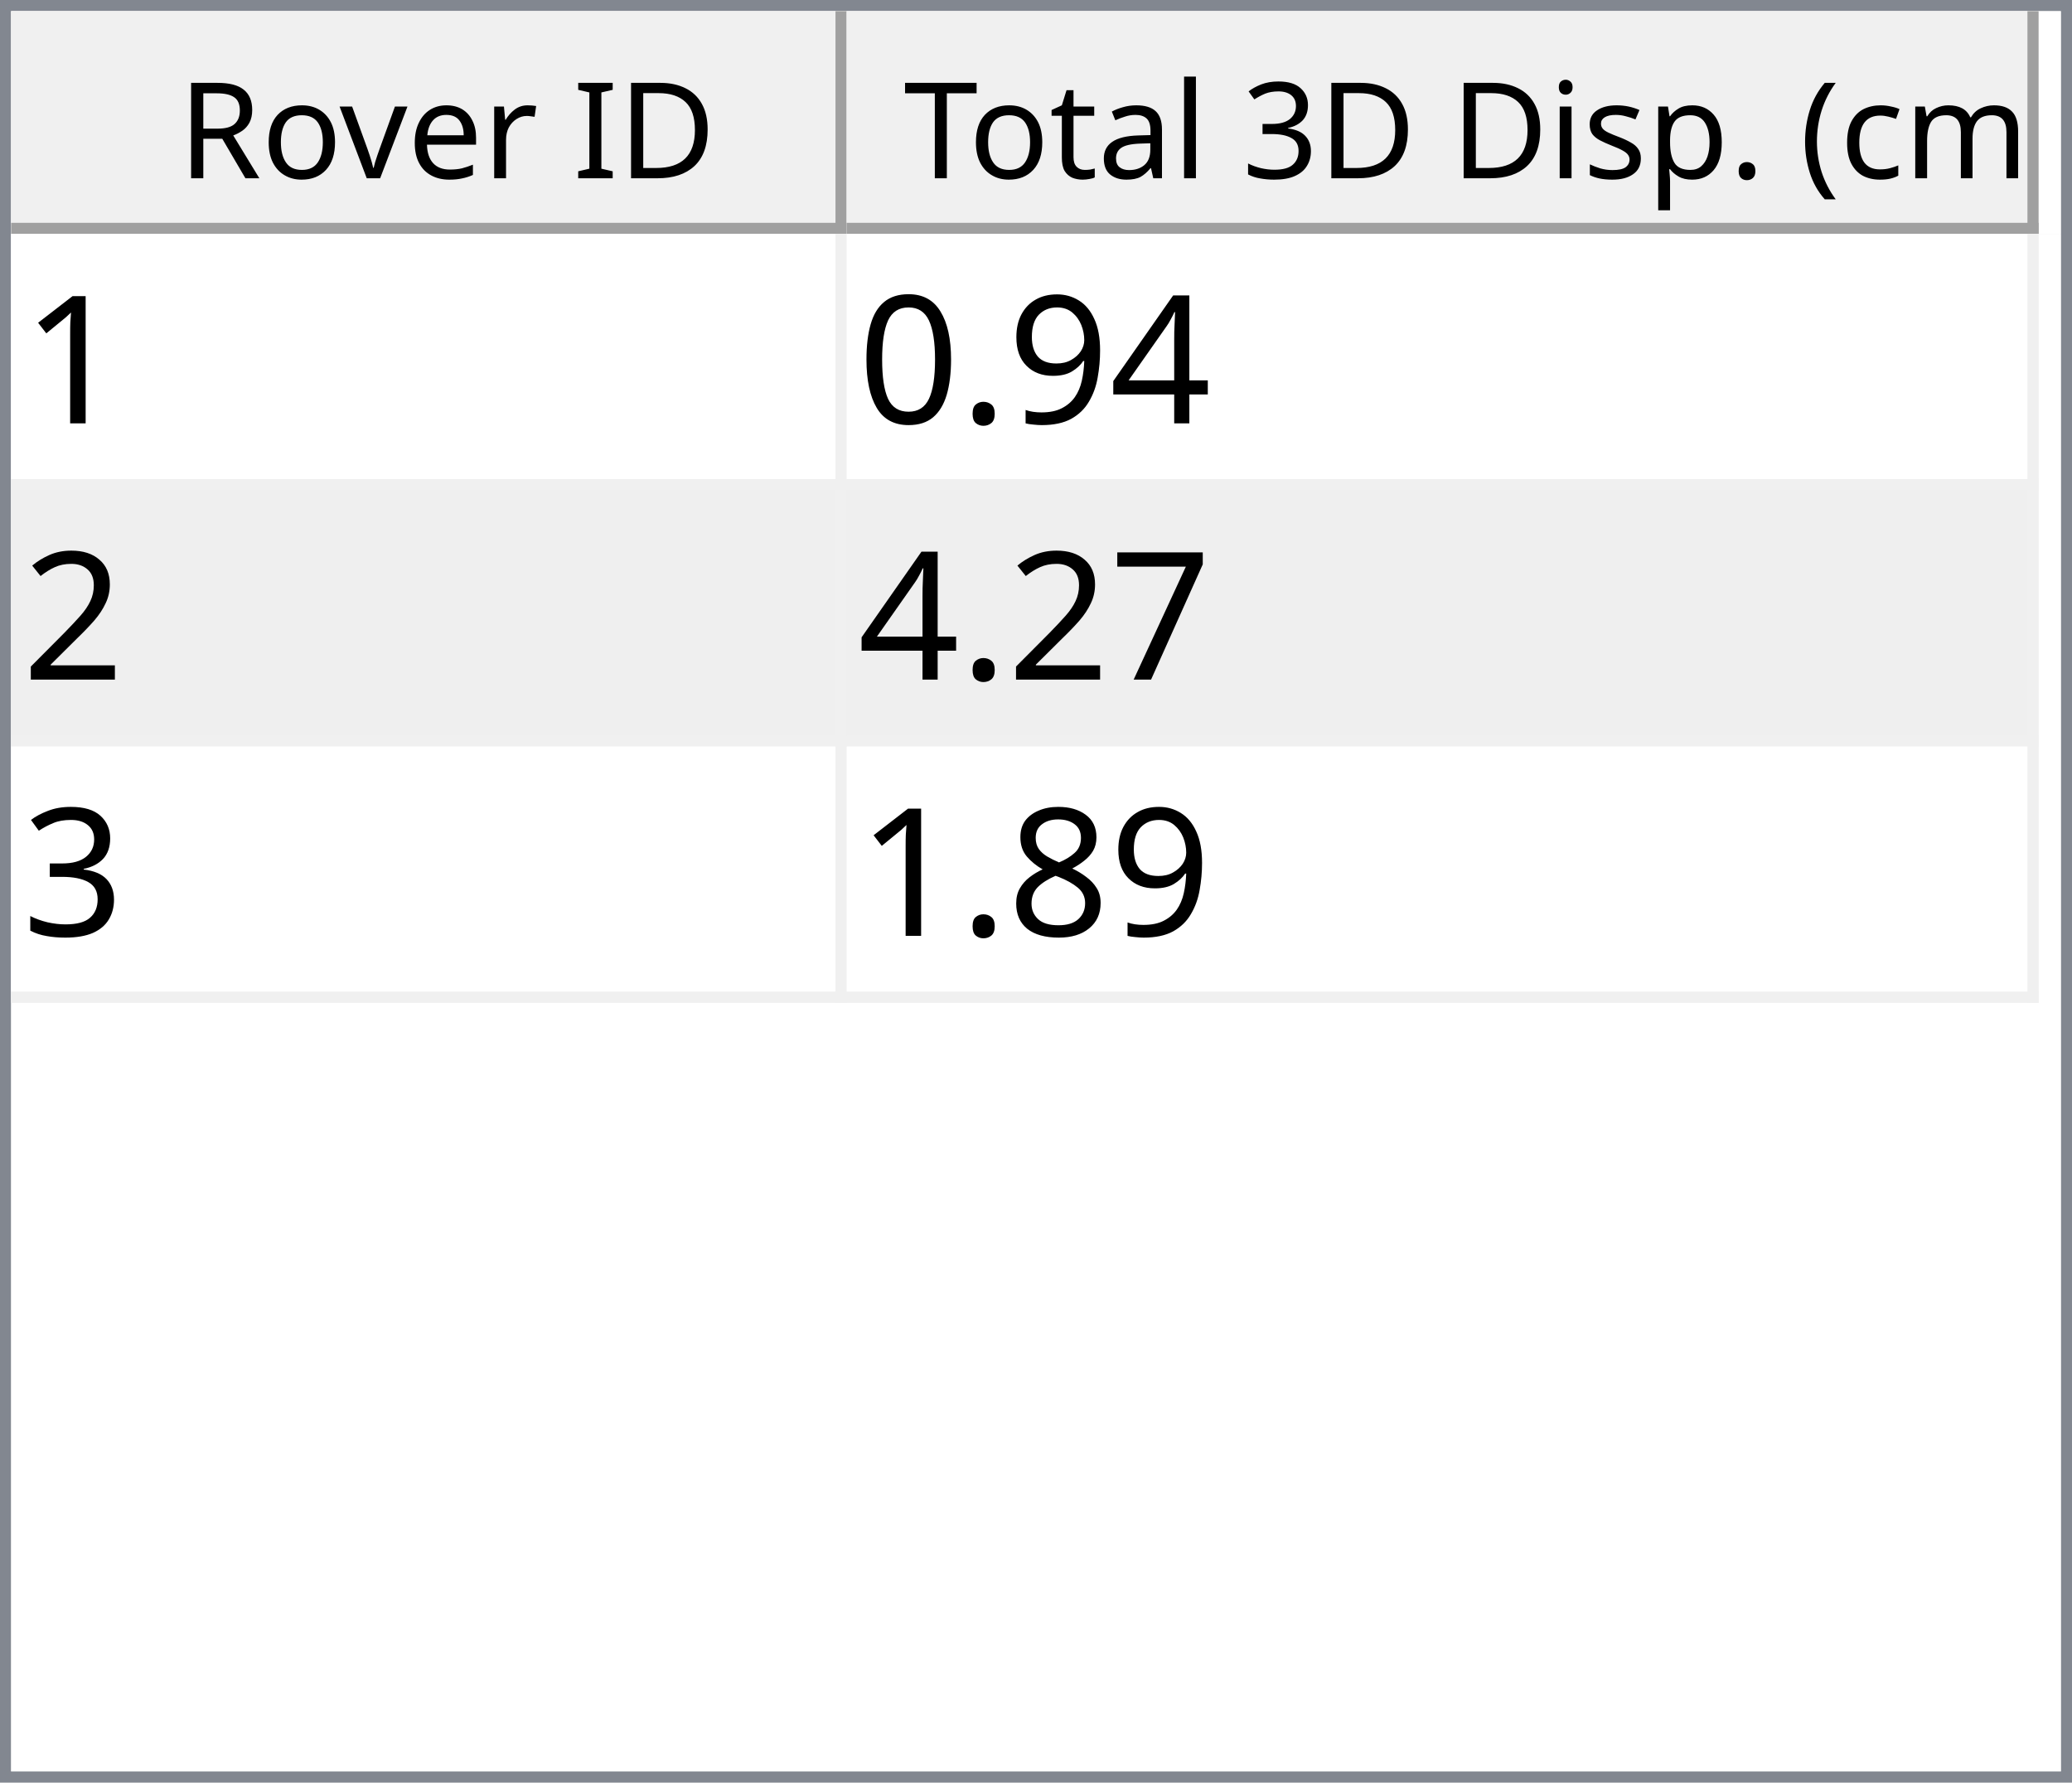
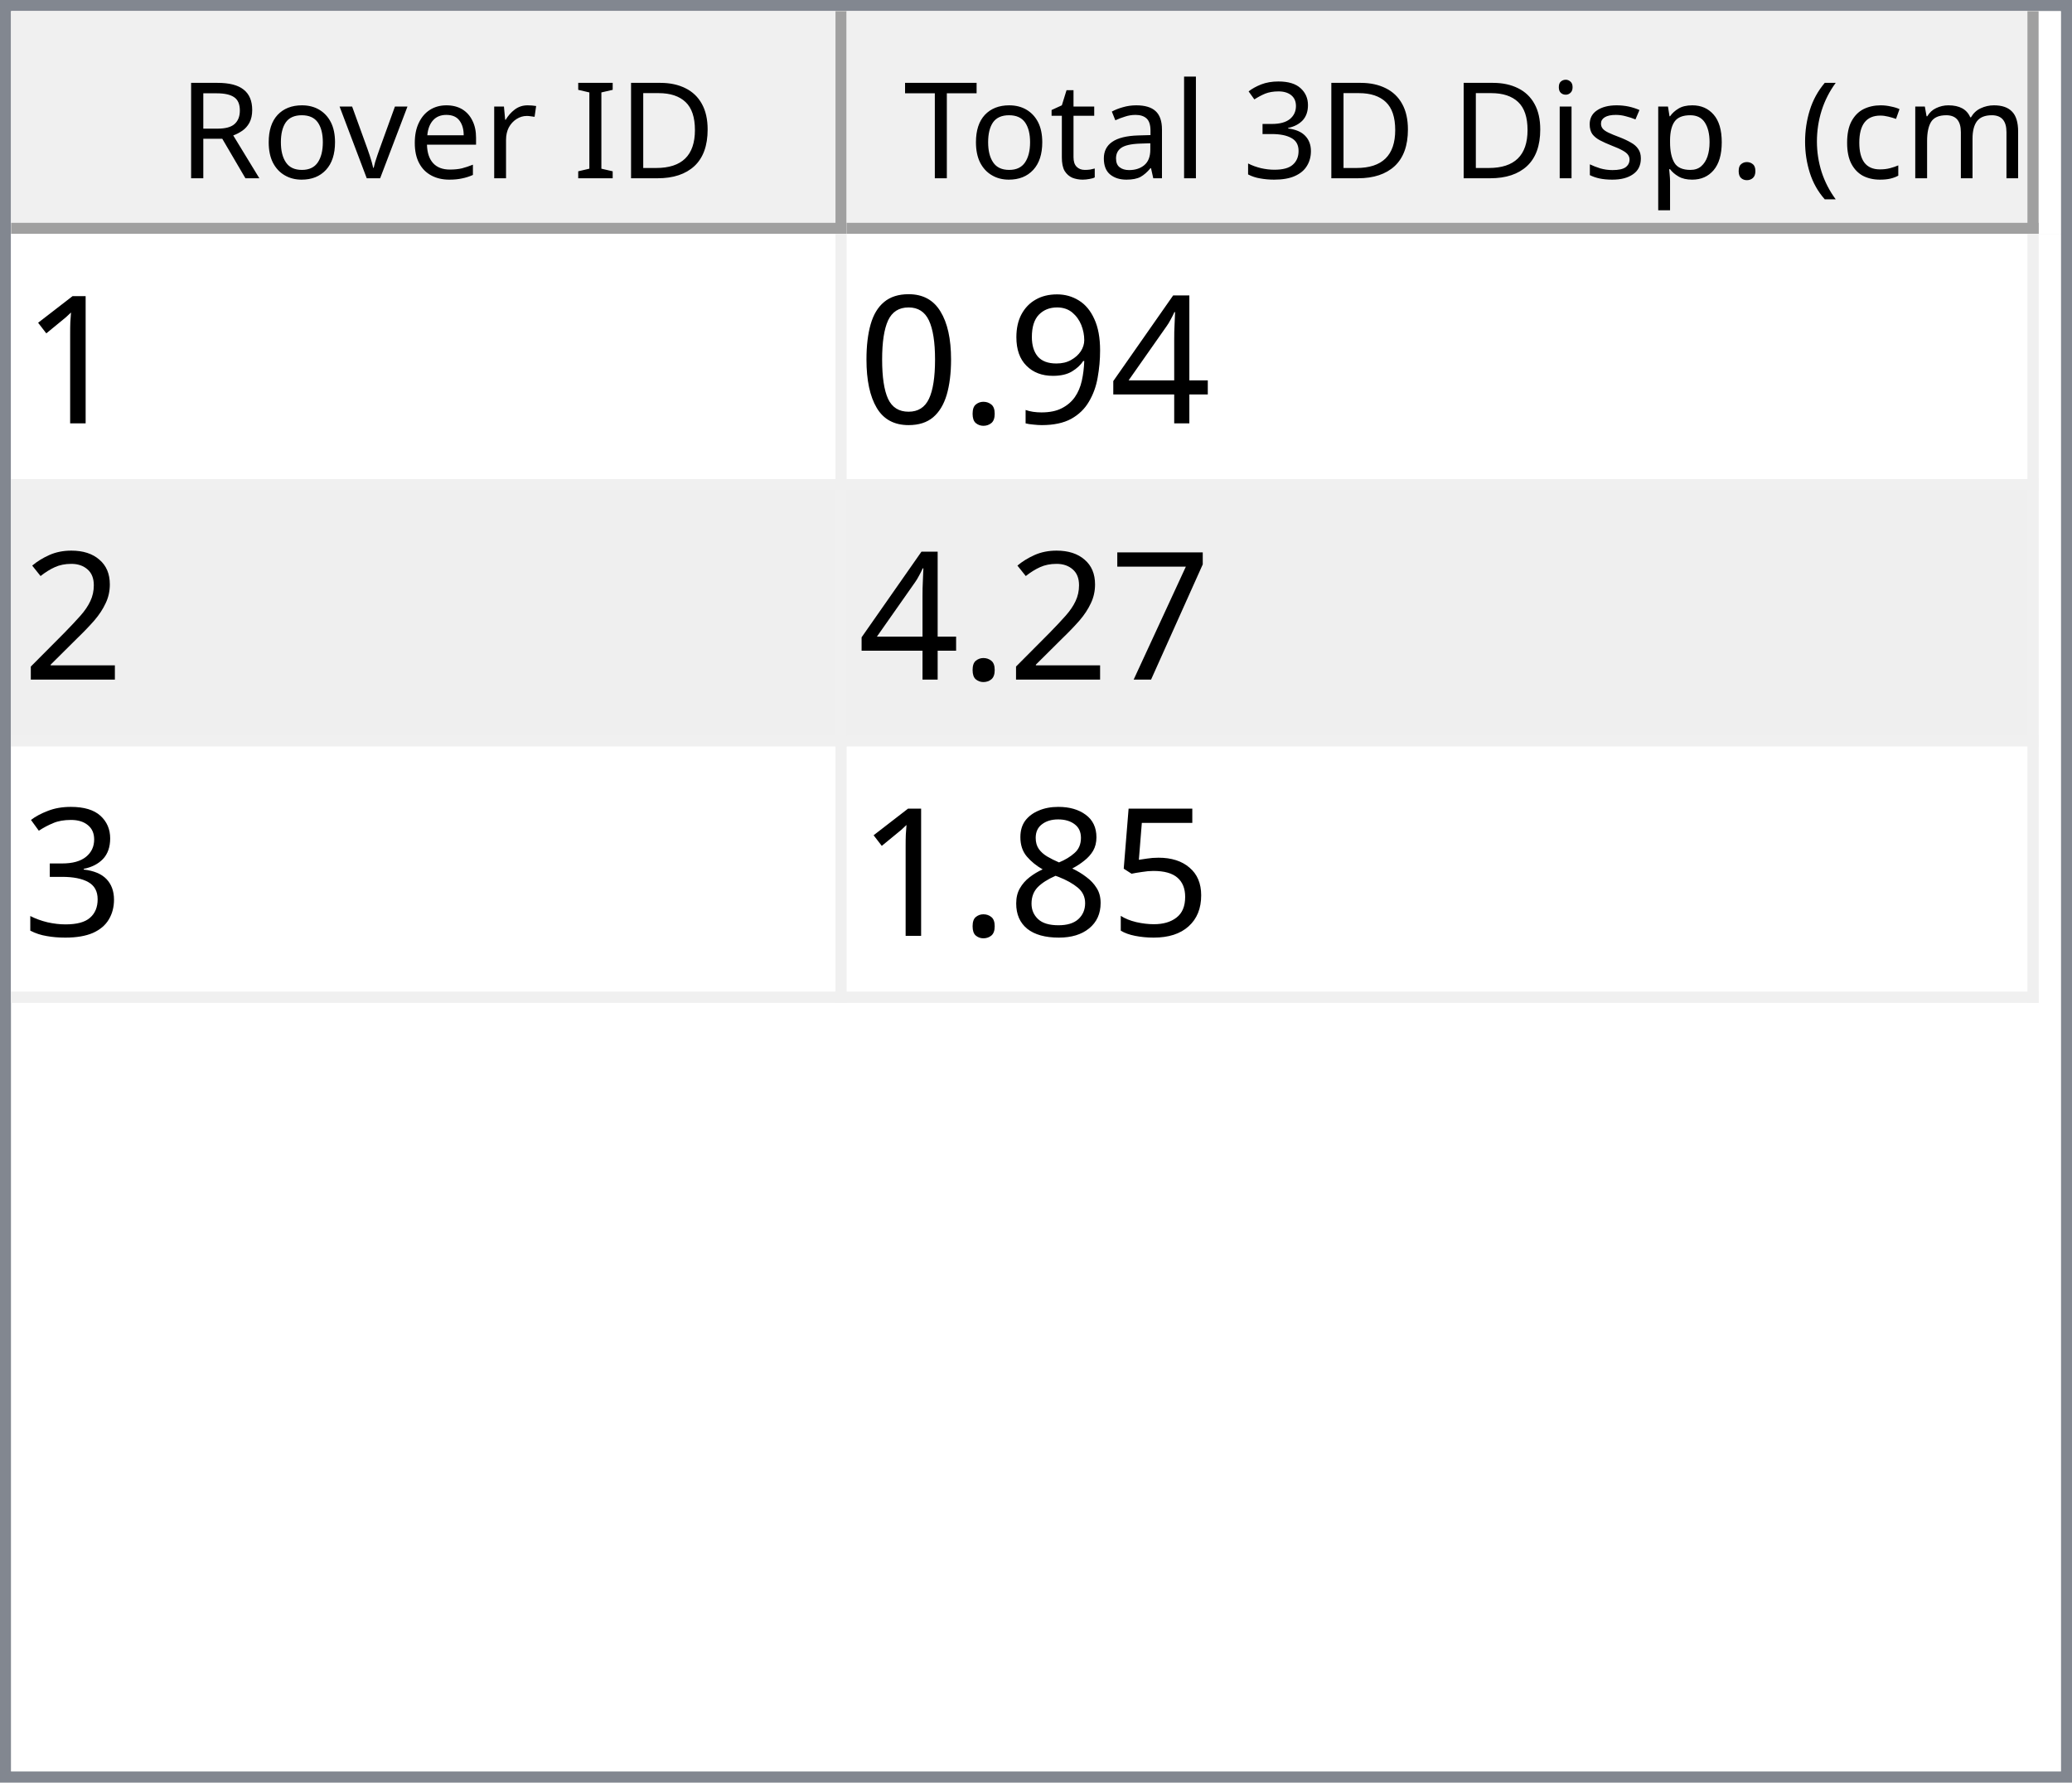
<svg xmlns="http://www.w3.org/2000/svg" style="fill-opacity:1; color-rendering:auto; color-interpolation:auto; text-rendering:auto; stroke:black; stroke-linecap:square; stroke-miterlimit:10; shape-rendering:auto; stroke-opacity:1; fill:black; stroke-dasharray:none; font-weight:normal; stroke-width:1; font-family:'Dialog'; font-style:normal; stroke-linejoin:miter; font-size:12px; stroke-dashoffset:0; image-rendering:auto;" width="186" height="160">
  <defs id="genericDefs" />
  <g>
    <defs id="defs1">
      <clipPath clipPathUnits="userSpaceOnUse" id="clipPath1">
        <path d="M0 0 L186 0 L186 160 L0 160 L0 0 Z" />
      </clipPath>
      <clipPath clipPathUnits="userSpaceOnUse" id="clipPath2">
        <path d="M0 0 L0 160 L186 160 L186 0 Z" />
      </clipPath>
      <clipPath clipPathUnits="userSpaceOnUse" id="clipPath3">
        <path d="M0 0 L0 20 L184 20 L184 0 Z" />
      </clipPath>
      <clipPath clipPathUnits="userSpaceOnUse" id="clipPath4">
        <path d="M0 0 L0 20 L75 20 L75 0 Z" />
      </clipPath>
      <clipPath clipPathUnits="userSpaceOnUse" id="clipPath5">
        <path d="M1 1 L1 19 L74 19 L74 1 Z" />
      </clipPath>
      <clipPath clipPathUnits="userSpaceOnUse" id="clipPath6">
        <path d="M0 0 L0 18 L73 18 L73 0 Z" />
      </clipPath>
      <clipPath clipPathUnits="userSpaceOnUse" id="clipPath7">
        <path d="M-0.5 -0.5 L-0.5 19.5 L74.5 19.5 L74.5 -0.5 Z" />
      </clipPath>
      <clipPath clipPathUnits="userSpaceOnUse" id="clipPath8">
        <path d="M0 0 L0 20 L107 20 L107 0 Z" />
      </clipPath>
      <clipPath clipPathUnits="userSpaceOnUse" id="clipPath9">
        <path d="M1 1 L1 19 L106 19 L106 1 Z" />
      </clipPath>
      <clipPath clipPathUnits="userSpaceOnUse" id="clipPath10">
        <path d="M0 0 L0 18 L105 18 L105 0 Z" />
      </clipPath>
      <clipPath clipPathUnits="userSpaceOnUse" id="clipPath11">
        <path d="M-0.5 -0.5 L-0.5 19.5 L106.5 19.5 L106.5 -0.5 Z" />
      </clipPath>
      <clipPath clipPathUnits="userSpaceOnUse" id="clipPath12">
        <path d="M0 0 L0 138 L184 138 L184 0 Z" />
      </clipPath>
      <clipPath clipPathUnits="userSpaceOnUse" id="clipPath13">
        <path d="M0 0 L0 69 L182 69 L182 0 Z" />
      </clipPath>
      <clipPath clipPathUnits="userSpaceOnUse" id="clipPath14">
        <path d="M-0.5 -0.5 L-0.5 68.5 L181.5 68.5 L181.5 -0.5 Z" />
      </clipPath>
      <clipPath clipPathUnits="userSpaceOnUse" id="clipPath15">
        <path d="M0 0 L0 22 L74 22 L74 0 Z" />
      </clipPath>
      <clipPath clipPathUnits="userSpaceOnUse" id="clipPath16">
        <path d="M0 0 L0 22 L106 22 L106 0 Z" />
      </clipPath>
      <font horiz-adv-x="64.551" id="font1">
        <font-face ascent="107.91" descent="25.098" units-per-em="100" style="font-style:normal; font-family:Segoe UI; font-weight:normal;" />
        <missing-glyph horiz-adv-x="64.551" d="M8.109 0 L8.109 68.266 L56.453 68.266 L56.453 0 L8.109 0 ZM15.328 7.234 L49.219 7.234 L49.219 61.031 L15.328 61.031 L15.328 7.234 Z" />
        <glyph unicode="D" horiz-adv-x="70.117" d="M9.188 0 L9.188 70.016 L28.516 70.016 Q65.531 70.016 65.531 35.891 Q65.531 19.672 55.25 9.836 Q44.969 0 27.734 0 L9.188 0 ZM17.391 62.594 L17.391 7.422 L27.828 7.422 Q41.609 7.422 49.273 14.797 Q56.938 22.172 56.938 35.688 Q56.938 62.594 28.328 62.594 L17.391 62.594 Z" />
        <glyph unicode="I" horiz-adv-x="26.611" d="M17.391 0 L9.188 0 L9.188 70.016 L17.391 70.016 L17.391 0 Z" />
        <glyph unicode=" " horiz-adv-x="27.393" d="" />
        <glyph unicode="r" horiz-adv-x="34.766" d="M34.188 41.891 Q32.078 43.5 28.125 43.5 Q23 43.5 19.555 38.672 Q16.109 33.844 16.109 25.484 L16.109 0 L8.109 0 L8.109 50 L16.109 50 L16.109 39.703 L16.312 39.703 Q18.016 44.969 21.531 47.922 Q25.047 50.875 29.391 50.875 Q32.516 50.875 34.188 50.203 L34.188 41.891 Z" />
        <glyph unicode="e" horiz-adv-x="52.295" d="M48.297 23 L12.984 23 Q13.188 14.656 17.484 10.109 Q21.781 5.562 29.297 5.562 Q37.75 5.562 44.828 11.141 L44.828 3.609 Q38.234 -1.172 27.391 -1.172 Q16.797 -1.172 10.742 5.641 Q4.688 12.453 4.688 24.812 Q4.688 36.469 11.305 43.82 Q17.922 51.172 27.734 51.172 Q37.547 51.172 42.922 44.828 Q48.297 38.484 48.297 27.203 L48.297 23 ZM40.094 29.781 Q40.047 36.719 36.75 40.578 Q33.453 44.438 27.594 44.438 Q21.922 44.438 17.969 40.383 Q14.016 36.328 13.094 29.781 L40.094 29.781 Z" />
        <glyph unicode="v" horiz-adv-x="47.9" d="M47.406 50 L27.484 0 L19.625 0 L0.688 50 L9.469 50 L22.172 13.672 Q23.578 9.672 23.922 6.688 L24.125 6.688 Q24.609 10.453 25.688 13.484 L38.969 50 L47.406 50 Z" />
        <glyph unicode="o" horiz-adv-x="58.594" d="M29 -1.172 Q17.922 -1.172 11.305 5.836 Q4.688 12.844 4.688 24.422 Q4.688 37.016 11.57 44.094 Q18.453 51.172 30.172 51.172 Q41.359 51.172 47.633 44.289 Q53.906 37.406 53.906 25.203 Q53.906 13.234 47.141 6.031 Q40.375 -1.172 29 -1.172 ZM29.594 44.438 Q21.875 44.438 17.383 39.188 Q12.891 33.938 12.891 24.703 Q12.891 15.828 17.43 10.695 Q21.969 5.562 29.594 5.562 Q37.359 5.562 41.531 10.594 Q45.703 15.625 45.703 24.906 Q45.703 34.281 41.531 39.359 Q37.359 44.438 29.594 44.438 Z" />
        <glyph unicode="R" horiz-adv-x="59.814" d="M59.375 0 L49.609 0 L37.891 19.625 Q36.281 22.359 34.766 24.289 Q33.25 26.219 31.664 27.438 Q30.078 28.656 28.25 29.219 Q26.422 29.781 24.125 29.781 L17.391 29.781 L17.391 0 L9.188 0 L9.188 70.016 L30.078 70.016 Q34.672 70.016 38.555 68.867 Q42.438 67.719 45.289 65.375 Q48.141 63.031 49.758 59.547 Q51.375 56.062 51.375 51.375 Q51.375 47.703 50.273 44.656 Q49.172 41.609 47.148 39.211 Q45.125 36.812 42.266 35.133 Q39.406 33.453 35.844 32.516 L35.844 32.328 Q37.594 31.547 38.891 30.547 Q40.188 29.547 41.359 28.18 Q42.531 26.812 43.68 25.078 Q44.828 23.344 46.234 21.047 L59.375 0 ZM17.391 62.594 L17.391 37.203 L28.516 37.203 Q31.594 37.203 34.203 38.133 Q36.812 39.062 38.719 40.797 Q40.625 42.531 41.703 45.047 Q42.781 47.562 42.781 50.688 Q42.781 56.297 39.141 59.445 Q35.5 62.594 28.609 62.594 L17.391 62.594 Z" />
        <glyph unicode=")" horiz-adv-x="30.176" d="M8.297 -15.922 L1.172 -15.922 Q16.406 2.344 16.406 26.812 Q16.406 51.469 1.078 70.016 L8.297 70.016 Q23.531 52.156 23.531 26.703 Q23.531 1.375 8.297 -15.922 Z" />
        <glyph unicode="m" horiz-adv-x="86.133" d="M79.109 0 L71.094 0 L71.094 28.719 Q71.094 37.016 68.531 40.727 Q65.969 44.438 59.906 44.438 Q54.781 44.438 51.195 39.75 Q47.609 35.062 47.609 28.516 L47.609 0 L39.594 0 L39.594 29.688 Q39.594 44.438 28.219 44.438 Q22.953 44.438 19.531 40.016 Q16.109 35.594 16.109 28.516 L16.109 0 L8.109 0 L8.109 50 L16.109 50 L16.109 42.094 L16.312 42.094 Q21.625 51.172 31.844 51.172 Q36.969 51.172 40.773 48.312 Q44.578 45.453 46 40.828 Q51.562 51.172 62.594 51.172 Q79.109 51.172 79.109 30.812 L79.109 0 Z" />
        <glyph unicode="c" horiz-adv-x="46.191" d="M42.188 2.297 Q36.422 -1.172 28.516 -1.172 Q17.828 -1.172 11.258 5.789 Q4.688 12.75 4.688 23.828 Q4.688 36.188 11.766 43.68 Q18.844 51.172 30.672 51.172 Q37.25 51.172 42.281 48.734 L42.281 40.531 Q36.719 44.438 30.375 44.438 Q22.703 44.438 17.797 38.945 Q12.891 33.453 12.891 24.516 Q12.891 15.719 17.508 10.641 Q22.125 5.562 29.891 5.562 Q36.422 5.562 42.188 9.906 L42.188 2.297 Z" />
        <glyph unicode="(" horiz-adv-x="30.176" d="M29.109 -15.922 L21.969 -15.922 Q6.844 1.375 6.844 26.703 Q6.844 52.156 21.969 70.016 L29.203 70.016 Q13.875 51.469 13.875 26.812 Q13.875 2.344 29.109 -15.922 Z" />
        <glyph unicode="." horiz-adv-x="21.68" d="M10.891 -1.078 Q8.641 -1.078 7.055 0.539 Q5.469 2.156 5.469 4.391 Q5.469 6.641 7.055 8.273 Q8.641 9.906 10.891 9.906 Q13.188 9.906 14.797 8.273 Q16.406 6.641 16.406 4.391 Q16.406 2.156 14.797 0.539 Q13.188 -1.078 10.891 -1.078 Z" />
        <glyph unicode="p" horiz-adv-x="58.789" d="M16.312 7.234 L16.109 7.234 L16.109 -23 L8.109 -23 L8.109 50 L16.109 50 L16.109 41.219 L16.312 41.219 Q22.219 51.172 33.594 51.172 Q43.266 51.172 48.688 44.461 Q54.109 37.75 54.109 26.469 Q54.109 13.922 48 6.375 Q41.891 -1.172 31.297 -1.172 Q21.578 -1.172 16.312 7.234 ZM16.109 27.391 L16.109 20.406 Q16.109 14.203 20.141 9.883 Q24.172 5.562 30.375 5.562 Q37.641 5.562 41.773 11.133 Q45.906 16.703 45.906 26.609 Q45.906 34.969 42.047 39.703 Q38.188 44.438 31.594 44.438 Q24.609 44.438 20.359 39.578 Q16.109 34.719 16.109 27.391 Z" />
        <glyph unicode="s" horiz-adv-x="42.432" d="M5.078 1.812 L5.078 10.406 Q11.625 5.562 19.484 5.562 Q30.031 5.562 30.031 12.594 Q30.031 14.594 29.125 15.992 Q28.219 17.391 26.68 18.461 Q25.141 19.531 23.07 20.383 Q21 21.234 18.609 22.172 Q15.281 23.484 12.766 24.828 Q10.25 26.172 8.57 27.859 Q6.891 29.547 6.031 31.695 Q5.172 33.844 5.172 36.719 Q5.172 40.234 6.789 42.945 Q8.406 45.656 11.086 47.484 Q13.766 49.312 17.211 50.242 Q20.656 51.172 24.312 51.172 Q30.812 51.172 35.938 48.922 L35.938 40.828 Q30.422 44.438 23.25 44.438 Q21 44.438 19.195 43.922 Q17.391 43.406 16.094 42.477 Q14.797 41.547 14.086 40.258 Q13.375 38.969 13.375 37.406 Q13.375 35.453 14.086 34.133 Q14.797 32.812 16.164 31.789 Q17.531 30.766 19.484 29.938 Q21.438 29.109 23.922 28.125 Q27.25 26.859 29.883 25.516 Q32.516 24.172 34.375 22.484 Q36.234 20.797 37.234 18.602 Q38.234 16.406 38.234 13.375 Q38.234 9.672 36.602 6.938 Q34.969 4.203 32.234 2.398 Q29.5 0.594 25.93 -0.289 Q22.359 -1.172 18.453 -1.172 Q10.75 -1.172 5.078 1.812 Z" />
        <glyph unicode="i" horiz-adv-x="24.219" d="M12.203 62.703 Q10.062 62.703 8.547 64.164 Q7.031 65.625 7.031 67.875 Q7.031 70.125 8.547 71.609 Q10.062 73.094 12.203 73.094 Q14.406 73.094 15.945 71.609 Q17.484 70.125 17.484 67.875 Q17.484 65.719 15.945 64.211 Q14.406 62.703 12.203 62.703 ZM16.109 0 L8.109 0 L8.109 50 L16.109 50 L16.109 0 Z" />
        <glyph unicode="3" horiz-adv-x="53.906" d="M46.531 19.828 Q46.531 15.094 44.75 11.211 Q42.969 7.328 39.719 4.57 Q36.469 1.812 31.93 0.297 Q27.391 -1.219 21.922 -1.219 Q11.922 -1.219 6 2.594 L6 11.188 Q13.094 5.609 22.219 5.609 Q25.875 5.609 28.828 6.539 Q31.781 7.469 33.906 9.227 Q36.031 10.984 37.18 13.477 Q38.328 15.969 38.328 19.094 Q38.328 32.812 18.797 32.812 L12.984 32.812 L12.984 39.594 L18.5 39.594 Q35.797 39.594 35.797 52.484 Q35.797 64.406 22.609 64.406 Q15.188 64.406 8.688 59.422 L8.688 67.188 Q15.375 71.188 24.609 71.188 Q29 71.188 32.57 69.969 Q36.141 68.75 38.68 66.555 Q41.219 64.359 42.609 61.281 Q44 58.203 44 54.5 Q44 40.672 30.031 36.719 L30.031 36.531 Q33.594 36.141 36.625 34.797 Q39.656 33.453 41.852 31.305 Q44.047 29.156 45.289 26.25 Q46.531 23.344 46.531 19.828 Z" />
        <glyph unicode="l" horiz-adv-x="24.219" d="M16.109 0 L8.109 0 L8.109 74.031 L16.109 74.031 L16.109 0 Z" />
        <glyph unicode="a" horiz-adv-x="50.879" d="M43.891 0 L35.891 0 L35.891 7.812 L35.688 7.812 Q30.469 -1.172 20.312 -1.172 Q12.844 -1.172 8.617 2.781 Q4.391 6.734 4.391 13.281 Q4.391 27.297 20.906 29.594 L35.891 31.688 Q35.891 44.438 25.594 44.438 Q16.547 44.438 9.281 38.281 L9.281 46.484 Q16.656 51.172 26.266 51.172 Q43.891 51.172 43.891 32.516 L43.891 0 ZM35.891 25.297 L23.828 23.641 Q18.266 22.859 15.43 20.875 Q12.594 18.891 12.594 13.875 Q12.594 10.203 15.211 7.883 Q17.828 5.562 22.172 5.562 Q28.125 5.562 32.008 9.742 Q35.891 13.922 35.891 20.312 L35.891 25.297 Z" />
        <glyph unicode="t" horiz-adv-x="33.887" d="M31.297 0.484 Q28.469 -1.078 23.828 -1.078 Q10.688 -1.078 10.688 13.578 L10.688 43.172 L2.094 43.172 L2.094 50 L10.688 50 L10.688 62.203 L18.703 64.797 L18.703 50 L31.297 50 L31.297 43.172 L18.703 43.172 L18.703 14.984 Q18.703 9.969 20.414 7.82 Q22.125 5.672 26.078 5.672 Q29.109 5.672 31.297 7.328 L31.297 0.484 Z" />
        <glyph unicode="T" horiz-adv-x="52.393" d="M50.594 62.594 L30.375 62.594 L30.375 0 L22.172 0 L22.172 62.594 L2 62.594 L2 70.016 L50.594 70.016 L50.594 62.594 Z" />
      </font>
      <font horiz-adv-x="75.0" id="font2">
        <font-face ascent="100.537" descent="21.973" units-per-em="100" style="font-style:normal; font-family:sans-serif; font-weight:normal;" />
        <missing-glyph horiz-adv-x="75.0" d="M12.5 0 L12.5 62.5 L62.5 62.5 L62.5 0 L12.5 0 ZM14.062 1.562 L60.938 1.562 L60.938 60.938 L14.062 60.938 L14.062 1.562 Z" />
        <glyph unicode="1" horiz-adv-x="55.615" d="M37.25 0 L28.469 0 L28.469 56 Q25.297 52.984 20.141 49.953 Q14.984 46.922 10.891 45.406 L10.891 53.906 Q18.266 57.375 23.781 62.305 Q29.297 67.234 31.594 71.875 L37.25 71.875 L37.25 0 Z" />
        <glyph unicode="4" horiz-adv-x="55.615" d="M32.328 0 L32.328 17.141 L1.266 17.141 L1.266 25.203 L33.938 71.578 L41.109 71.578 L41.109 25.203 L50.781 25.203 L50.781 17.141 L41.109 17.141 L41.109 0 L32.328 0 ZM32.328 25.203 L32.328 57.469 L9.906 25.203 L32.328 25.203 Z" />
        <glyph unicode="9" horiz-adv-x="55.615" d="M5.469 16.547 L13.922 17.328 Q14.984 11.375 18.016 8.688 Q21.047 6 25.781 6 Q29.828 6 32.883 7.859 Q35.938 9.719 37.891 12.82 Q39.844 15.922 41.164 21.195 Q42.484 26.469 42.484 31.938 Q42.484 32.516 42.438 33.688 Q39.797 29.5 35.234 26.883 Q30.672 24.266 25.344 24.266 Q16.453 24.266 10.305 30.711 Q4.156 37.156 4.156 47.703 Q4.156 58.594 10.578 65.234 Q17 71.875 26.656 71.875 Q33.641 71.875 39.43 68.117 Q45.219 64.359 48.219 57.398 Q51.219 50.438 51.219 37.25 Q51.219 23.531 48.242 15.406 Q45.266 7.281 39.383 3.031 Q33.5 -1.219 25.594 -1.219 Q17.188 -1.219 11.867 3.445 Q6.547 8.109 5.469 16.547 ZM41.453 48.141 Q41.453 55.719 37.43 60.156 Q33.406 64.594 27.734 64.594 Q21.875 64.594 17.531 59.812 Q13.188 55.031 13.188 47.406 Q13.188 40.578 17.312 36.305 Q21.438 32.031 27.484 32.031 Q33.594 32.031 37.523 36.305 Q41.453 40.578 41.453 48.141 Z" />
        <glyph unicode="." horiz-adv-x="27.783" d="M9.078 0 L9.078 10.016 L19.094 10.016 L19.094 0 L9.078 0 Z" />
        <glyph unicode="0" horiz-adv-x="55.615" d="M4.156 35.297 Q4.156 48 6.766 55.742 Q9.375 63.484 14.523 67.68 Q19.672 71.875 27.484 71.875 Q33.25 71.875 37.594 69.555 Q41.938 67.234 44.773 62.867 Q47.609 58.5 49.219 52.227 Q50.828 45.953 50.828 35.297 Q50.828 22.703 48.242 14.969 Q45.656 7.234 40.508 3.008 Q35.359 -1.219 27.484 -1.219 Q17.141 -1.219 11.234 6.203 Q4.156 15.141 4.156 35.297 ZM13.188 35.297 Q13.188 17.672 17.312 11.836 Q21.438 6 27.484 6 Q33.547 6 37.672 11.859 Q41.797 17.719 41.797 35.297 Q41.797 52.984 37.672 58.789 Q33.547 64.594 27.391 64.594 Q21.344 64.594 17.719 59.469 Q13.188 52.938 13.188 35.297 Z" />
        <glyph unicode="2" horiz-adv-x="55.615" d="M50.344 8.453 L50.344 0 L3.031 0 Q2.938 3.172 4.047 6.109 Q5.859 10.938 9.836 15.625 Q13.812 20.312 21.344 26.469 Q33.016 36.031 37.117 41.625 Q41.219 47.219 41.219 52.203 Q41.219 57.422 37.477 61.008 Q33.734 64.594 27.734 64.594 Q21.391 64.594 17.578 60.789 Q13.766 56.984 13.719 50.25 L4.688 51.172 Q5.609 61.281 11.664 66.578 Q17.719 71.875 27.938 71.875 Q38.234 71.875 44.242 66.164 Q50.25 60.453 50.25 52 Q50.25 47.703 48.492 43.555 Q46.734 39.406 42.656 34.812 Q38.578 30.219 29.109 22.219 Q21.188 15.578 18.945 13.211 Q16.703 10.844 15.234 8.453 L50.344 8.453 Z" />
        <glyph unicode="7" horiz-adv-x="55.615" d="M4.734 62.203 L4.734 70.656 L51.078 70.656 L51.078 63.812 Q44.234 56.547 37.523 44.484 Q30.812 32.422 27.156 19.672 Q24.516 10.688 23.781 0 L14.75 0 Q14.891 8.453 18.062 20.414 Q21.234 32.375 27.172 43.484 Q33.109 54.594 39.797 62.203 L4.734 62.203 Z" />
        <glyph unicode="3" horiz-adv-x="55.615" d="M4.203 18.891 L12.984 20.062 Q14.5 12.594 18.141 9.297 Q21.781 6 27 6 Q33.203 6 37.477 10.297 Q41.75 14.594 41.75 20.953 Q41.75 27 37.797 30.93 Q33.844 34.859 27.734 34.859 Q25.25 34.859 21.531 33.891 L22.516 41.609 Q23.391 41.5 23.922 41.5 Q29.547 41.5 34.039 44.43 Q38.531 47.359 38.531 53.469 Q38.531 58.297 35.258 61.477 Q31.984 64.656 26.812 64.656 Q21.688 64.656 18.266 61.43 Q14.844 58.203 13.875 51.766 L5.078 53.328 Q6.688 62.156 12.398 67.016 Q18.109 71.875 26.609 71.875 Q32.469 71.875 37.398 69.359 Q42.328 66.844 44.945 62.5 Q47.562 58.156 47.562 53.266 Q47.562 48.641 45.07 44.828 Q42.578 41.016 37.703 38.766 Q44.047 37.312 47.562 32.695 Q51.078 28.078 51.078 21.141 Q51.078 11.766 44.242 5.25 Q37.406 -1.266 26.953 -1.266 Q17.531 -1.266 11.305 4.352 Q5.078 9.969 4.203 18.891 Z" />
+         <glyph unicode="5" horiz-adv-x="55.615" d="M4.156 18.75 L13.375 19.531 Q14.406 12.797 18.141 9.398 Q21.875 6 27.156 6 Q33.5 6 37.891 10.789 Q42.281 15.578 42.281 23.484 Q42.281 31 38.062 35.352 Q33.844 39.703 27 39.703 Q22.75 39.703 19.336 37.773 Q15.922 35.844 13.969 32.766 L5.719 33.844 L12.641 70.609 L48.25 70.609 L48.25 62.203 L19.672 62.203 L15.828 42.969 Q22.266 47.469 29.344 47.469 Q38.719 47.469 45.164 40.969 Q51.609 34.469 51.609 24.266 Q51.609 14.547 45.953 7.469 Q39.062 -1.219 27.156 -1.219 Q17.391 -1.219 11.211 4.25 Q5.031 9.719 4.156 18.75 Z" />
        <glyph unicode="8" horiz-adv-x="55.615" d="M17.672 38.812 Q12.203 40.828 9.57 44.539 Q6.938 48.25 6.938 53.422 Q6.938 61.234 12.555 66.555 Q18.172 71.875 27.484 71.875 Q36.859 71.875 42.578 66.43 Q48.297 60.984 48.297 53.172 Q48.297 48.188 45.68 44.508 Q43.062 40.828 37.75 38.812 Q44.344 36.672 47.781 31.883 Q51.219 27.094 51.219 20.453 Q51.219 11.281 44.727 5.031 Q38.234 -1.219 27.641 -1.219 Q17.047 -1.219 10.547 5.055 Q4.047 11.328 4.047 20.703 Q4.047 27.688 7.594 32.398 Q11.141 37.109 17.672 38.812 ZM15.922 53.719 Q15.922 48.641 19.195 45.414 Q22.469 42.188 27.688 42.188 Q32.766 42.188 36.016 45.383 Q39.266 48.578 39.266 53.219 Q39.266 58.062 35.914 61.359 Q32.562 64.656 27.594 64.656 Q22.562 64.656 19.242 61.43 Q15.922 58.203 15.922 53.719 ZM13.094 20.656 Q13.094 16.891 14.875 13.375 Q16.656 9.859 20.172 7.93 Q23.688 6 27.734 6 Q34.031 6 38.133 10.055 Q42.234 14.109 42.234 20.359 Q42.234 26.703 38.016 30.859 Q33.797 35.016 27.438 35.016 Q21.234 35.016 17.164 30.914 Q13.094 26.812 13.094 20.656 Z" />
      </font>
    </defs>
    <g style="fill:white; stroke:white;">
      <rect x="0" y="0" width="186" style="clip-path:url(#clipPath1); stroke:none;" height="160" />
    </g>
    <g style="fill:white; text-rendering:optimizeSpeed; color-rendering:optimizeSpeed; image-rendering:optimizeSpeed; shape-rendering:crispEdges; stroke:white; color-interpolation:sRGB;">
      <rect x="0" width="186" height="160" y="0" style="stroke:none;" />
      <path style="stroke:none;" d="M0 160 L186 160 L186 0 L0 0 Z" />
    </g>
    <g style="fill:rgb(240,240,240); font-family:'Segoe UI'; stroke:rgb(240,240,240);">
      <rect x="0" y="0" width="186" style="clip-path:url(#clipPath2); stroke:none;" height="160" />
    </g>
    <g style="fill:rgb(130,135,144); font-family:'Segoe UI'; stroke:rgb(130,135,144);">
      <path d="M0 0 L186 0 L186 160 L0 160 L0 0 ZM1 1 L185 1 L185 159 L1 159 L1 1 Z" style="fill-rule:evenodd; clip-path:url(#clipPath2); stroke:none;" />
    </g>
    <g style="fill:white; font-family:'Segoe UI'; stroke:white;" transform="translate(1,1)">
      <rect x="0" y="0" width="184" style="clip-path:url(#clipPath3); stroke:none;" height="20" />
    </g>
    <g style="fill:rgb(240,240,240); font-family:'Segoe UI'; stroke:rgb(240,240,240);" transform="translate(1,1)">
      <rect x="0" y="0" width="75" style="clip-path:url(#clipPath4); stroke:none;" height="20" />
    </g>
    <g style="font-family:'Segoe UI';" transform="translate(2,2)">
      <text x="14" xml:space="preserve" y="14" style="clip-path:url(#clipPath6); stroke:none;">Rover ID</text>
    </g>
    <g style="fill:rgb(160,160,160); font-family:'Segoe UI'; stroke:rgb(160,160,160); stroke-linejoin:bevel;" transform="translate(1.5,1.5)">
      <line x1="74" x2="74" y1="0" style="fill:none; clip-path:url(#clipPath7);" y2="19" />
    </g>
    <g style="fill:rgb(160,160,160); font-family:'Segoe UI'; stroke:rgb(160,160,160); stroke-linejoin:bevel;" transform="matrix(1,0,0,1,1,1) translate(0.5,0.5)">
      <line x1="0" x2="74" y1="19" style="fill:none; clip-path:url(#clipPath7);" y2="19" />
    </g>
    <g style="fill:rgb(240,240,240); font-family:'Segoe UI'; stroke:rgb(240,240,240);" transform="translate(76,1)">
      <rect x="0" y="0" width="107" style="clip-path:url(#clipPath8); stroke:none;" height="20" />
    </g>
    <g style="font-family:'Segoe UI';" transform="translate(77,2)">
      <text x="1" xml:space="preserve" y="14" style="clip-path:url(#clipPath10); stroke:none;"> Total 3D Disp. (cm)</text>
    </g>
    <g style="fill:rgb(160,160,160); font-family:'Segoe UI'; stroke:rgb(160,160,160); stroke-linejoin:bevel;" transform="translate(76.5,1.5)">
      <line x1="106" x2="106" y1="0" style="fill:none; clip-path:url(#clipPath11);" y2="19" />
    </g>
    <g style="fill:rgb(160,160,160); font-family:'Segoe UI'; stroke:rgb(160,160,160); stroke-linejoin:bevel;" transform="matrix(1,0,0,1,76,1) translate(0.5,0.5)">
      <line x1="0" x2="106" y1="19" style="fill:none; clip-path:url(#clipPath11);" y2="19" />
    </g>
    <g style="fill:white; font-family:'Segoe UI'; stroke:white;" transform="translate(1,21)">
      <rect x="0" y="0" width="184" style="clip-path:url(#clipPath12); stroke:none;" height="138" />
    </g>
    <g style="fill:rgb(240,240,240); font-size:16px; font-family:sans-serif; stroke:rgb(240,240,240);" transform="translate(1,21)">
      <rect x="0" y="0" width="182" style="clip-path:url(#clipPath13); stroke:none;" height="69" />
      <line transform="translate(0.5,0.5)" x1="0" x2="181" y1="22" style="clip-path:url(#clipPath14); fill:none; stroke-linejoin:bevel;" y2="22" />
    </g>
    <g transform="matrix(1,0,0,1,1,21) translate(0.5,0.5)" style="fill:rgb(240,240,240); font-size:16px; font-family:sans-serif; stroke:rgb(240,240,240); stroke-linejoin:bevel;">
      <line x1="0" x2="181" y1="45" style="fill:none; clip-path:url(#clipPath14);" y2="45" />
    </g>
    <g transform="matrix(1,0,0,1,1,21) translate(0.5,0.5)" style="fill:rgb(240,240,240); font-size:16px; font-family:sans-serif; stroke:rgb(240,240,240); stroke-linejoin:bevel;">
      <line x1="0" x2="181" y1="68" style="fill:none; clip-path:url(#clipPath14);" y2="68" />
    </g>
    <g transform="matrix(1,0,0,1,1,21) translate(0.5,0.5)" style="fill:rgb(240,240,240); font-size:16px; font-family:sans-serif; stroke:rgb(240,240,240); stroke-linejoin:bevel;">
      <line x1="74" x2="74" y1="0" style="fill:none; clip-path:url(#clipPath14);" y2="68" />
    </g>
    <g transform="matrix(1,0,0,1,1,21) translate(0.5,0.5)" style="fill:rgb(240,240,240); font-size:16px; font-family:sans-serif; stroke:rgb(240,240,240); stroke-linejoin:bevel;">
      <line x1="181" x2="181" y1="0" style="fill:none; clip-path:url(#clipPath14);" y2="68" />
    </g>
    <g style="fill:white; font-size:16px; font-family:sans-serif; stroke:white;" transform="matrix(1,0,0,1,1,21)">
      <rect x="0" y="0" width="74" style="clip-path:url(#clipPath15); stroke:none;" height="22" />
      <text x="1" y="17" style="fill:black; clip-path:url(#clipPath15); stroke:none;" xml:space="preserve">1</text>
    </g>
    <g style="fill:white; font-size:16px; font-family:sans-serif; stroke:white;" transform="matrix(1,0,0,1,1,21) translate(75,0)">
      <rect x="0" y="0" width="106" style="clip-path:url(#clipPath16); stroke:none;" height="22" />
      <text x="1" y="17" style="fill:black; clip-path:url(#clipPath16); stroke:none;" xml:space="preserve">0.94</text>
    </g>
    <g style="fill:rgb(239,239,239); font-size:16px; font-family:sans-serif; stroke:rgb(239,239,239);" transform="matrix(1,0,0,1,1,21) translate(0,23)">
      <rect x="0" y="0" width="74" style="clip-path:url(#clipPath15); stroke:none;" height="22" />
      <text x="1" y="17" style="fill:black; clip-path:url(#clipPath15); stroke:none;" xml:space="preserve">2</text>
    </g>
    <g style="fill:rgb(239,239,239); font-size:16px; font-family:sans-serif; stroke:rgb(239,239,239);" transform="matrix(1,0,0,1,1,21) translate(75,23)">
      <rect x="0" y="0" width="106" style="clip-path:url(#clipPath16); stroke:none;" height="22" />
      <text x="1" y="17" style="fill:black; clip-path:url(#clipPath16); stroke:none;" xml:space="preserve">4.27</text>
    </g>
    <g style="fill:white; font-size:16px; font-family:sans-serif; stroke:white;" transform="matrix(1,0,0,1,1,21) translate(0,46)">
      <rect x="0" y="0" width="74" style="clip-path:url(#clipPath15); stroke:none;" height="22" />
      <text x="1" y="17" style="fill:black; clip-path:url(#clipPath15); stroke:none;" xml:space="preserve">3</text>
    </g>
    <g style="fill:white; font-size:16px; font-family:sans-serif; stroke:white;" transform="matrix(1,0,0,1,1,21) translate(75,46)">
      <rect x="0" y="0" width="106" style="clip-path:url(#clipPath16); stroke:none;" height="22" />
-       <text x="1" y="17" style="fill:black; clip-path:url(#clipPath16); stroke:none;" xml:space="preserve">1.89</text>
+       <text x="1" y="17" style="fill:black; clip-path:url(#clipPath16); stroke:none;" xml:space="preserve">1.85</text>
    </g>
  </g>
</svg>
